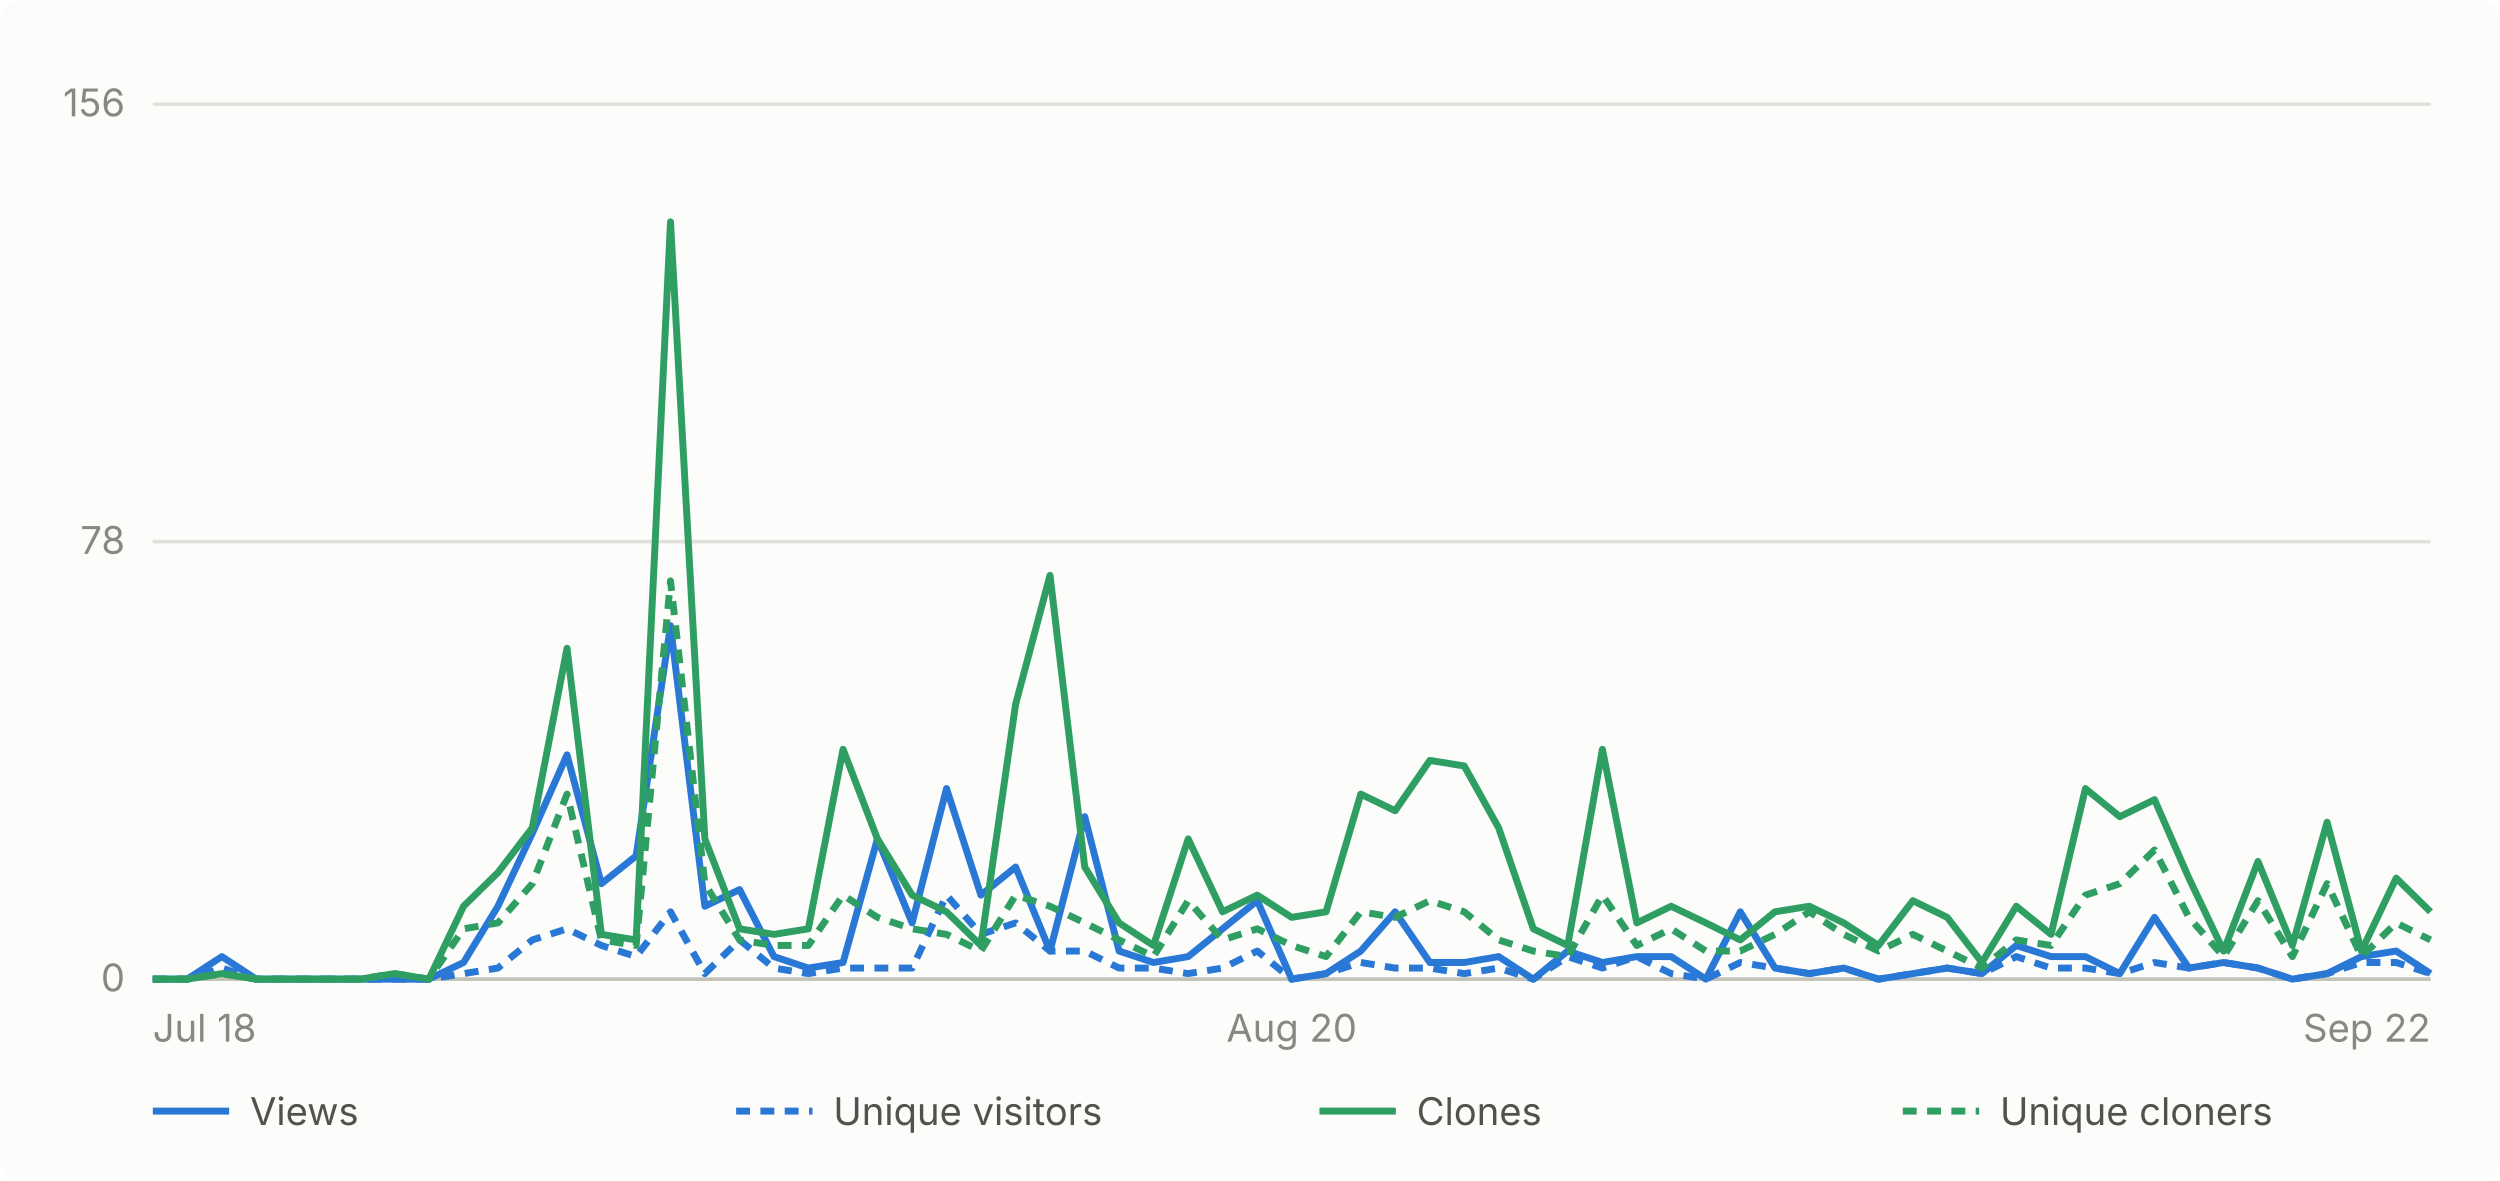
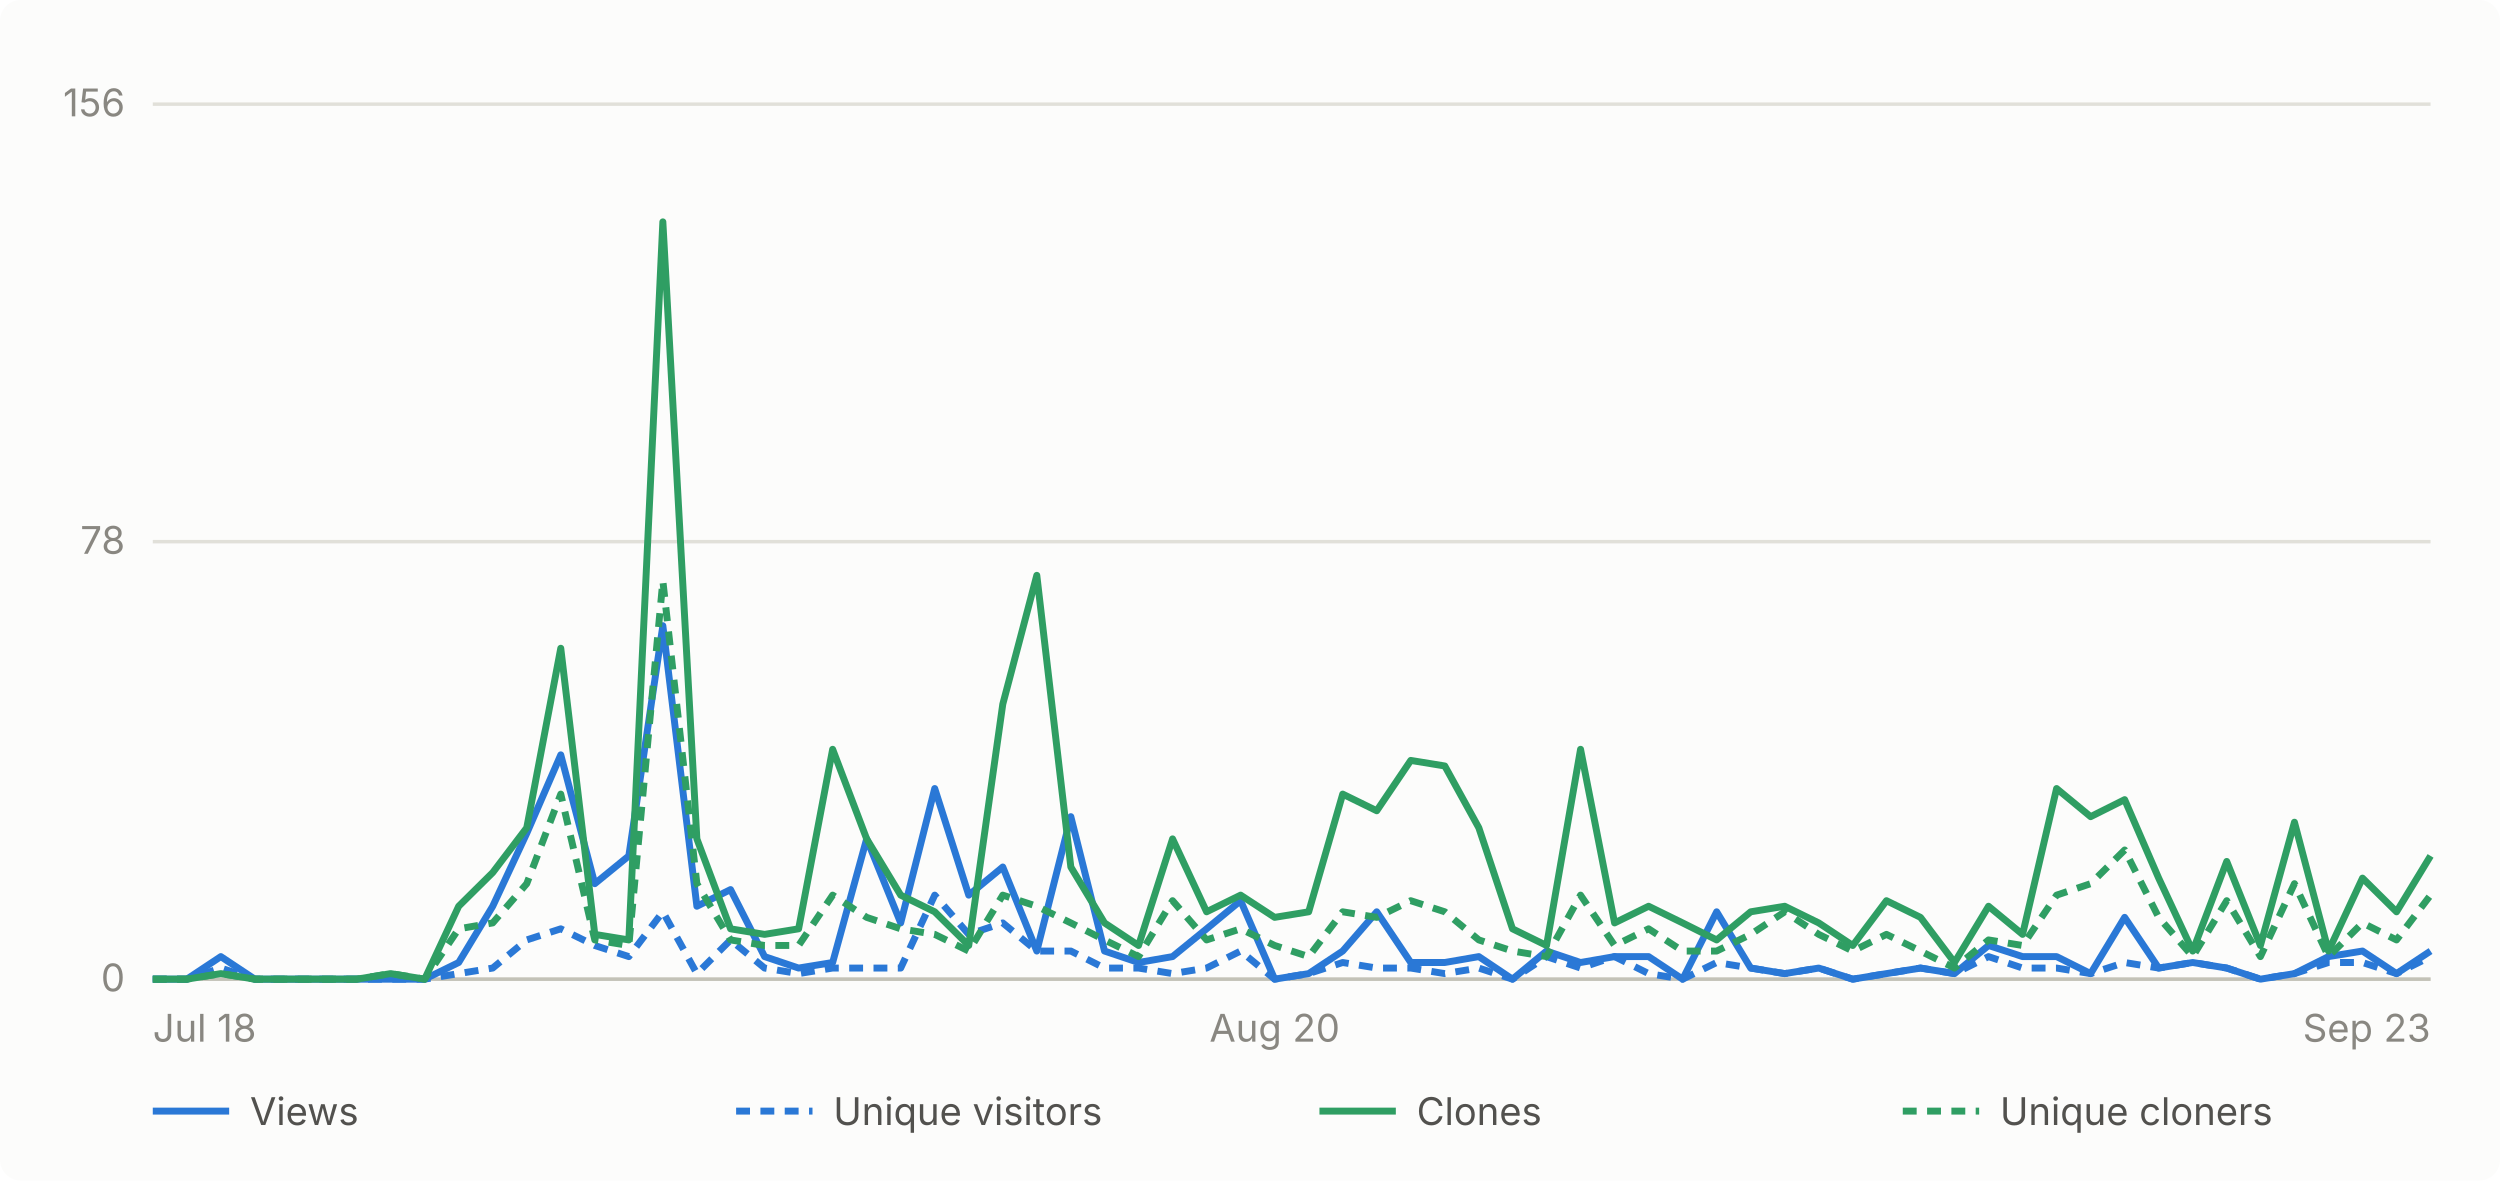
- <svg xmlns="http://www.w3.org/2000/svg" viewBox="0 0 720 340" width="720" height="340" role="img" aria-label="Daily GitHub traffic for abhiunix/AgentHarbor, Jul 18 to Sep 22">
+ <svg xmlns="http://www.w3.org/2000/svg" viewBox="0 0 720 340" width="720" height="340" role="img" aria-label="Daily GitHub traffic for abhiunix/AgentHarbor, Jul 18 to Sep 23">
  <rect width="720" height="340" fill="#fcfcfb" rx="6" />
  <g font-family="system-ui, -apple-system, 'Segoe UI', sans-serif">
    <line x1="44" y1="282.0" x2="700" y2="282.0" stroke="#e1e0d9" stroke-width="1" />
    <text x="36" y="285.5" text-anchor="end" fill="#898781" font-size="11">0</text>
    <line x1="44" y1="156.0" x2="700" y2="156.0" stroke="#e1e0d9" stroke-width="1" />
    <text x="36" y="159.5" text-anchor="end" fill="#898781" font-size="11">78</text>
    <line x1="44" y1="30.0" x2="700" y2="30.0" stroke="#e1e0d9" stroke-width="1" />
    <text x="36" y="33.5" text-anchor="end" fill="#898781" font-size="11">156</text>
    <line x1="44" y1="282" x2="700" y2="282" stroke="#c3c2b7" stroke-width="1" />
    <text x="44.0" y="300" text-anchor="start" fill="#898781" font-size="11">Jul 18</text>
-     <text x="372.0" y="300" text-anchor="middle" fill="#898781" font-size="11">Aug 20</text>
-     <text x="700.0" y="300" text-anchor="end" fill="#898781" font-size="11">Sep 22</text>
-     <path d="M 44.0 282.0 L 53.9 282.0 L 63.9 275.5 L 73.8 282.0 L 83.8 282.0 L 93.7 282.0 L 103.6 282.0 L 113.6 282.0 L 123.5 282.0 L 133.5 277.2 L 143.4 261.0 L 153.3 240.0 L 163.3 217.4 L 173.2 254.5 L 183.2 246.5 L 193.1 180.2 L 203.0 261.0 L 213.0 256.2 L 222.9 275.5 L 232.8 278.8 L 242.8 277.2 L 252.7 241.6 L 262.7 265.8 L 272.6 227.1 L 282.5 257.8 L 292.5 249.7 L 302.4 273.9 L 312.4 235.2 L 322.3 273.9 L 332.2 277.2 L 342.2 275.5 L 352.1 267.5 L 362.1 259.4 L 372.0 282.0 L 381.9 280.4 L 391.9 273.9 L 401.8 262.6 L 411.8 277.2 L 421.7 277.2 L 431.6 275.5 L 441.6 282.0 L 451.5 273.9 L 461.5 277.2 L 471.4 275.5 L 481.3 275.5 L 491.3 282.0 L 501.2 262.6 L 511.2 278.8 L 521.1 280.4 L 531.0 278.8 L 541.0 282.0 L 550.9 280.4 L 560.8 278.8 L 570.8 280.4 L 580.7 272.3 L 590.7 275.5 L 600.6 275.5 L 610.5 280.4 L 620.5 264.2 L 630.4 278.8 L 640.4 277.2 L 650.3 278.8 L 660.2 282.0 L 670.2 280.4 L 680.1 275.5 L 690.1 273.9 L 700.0 280.4" fill="none" stroke="#2a78d6" stroke-width="2" stroke-linejoin="round" />
-     <path d="M 44.0 282.0 L 53.9 282.0 L 63.9 278.8 L 73.8 282.0 L 83.8 282.0 L 93.7 282.0 L 103.6 282.0 L 113.6 282.0 L 123.5 282.0 L 133.5 280.4 L 143.4 278.8 L 153.3 270.7 L 163.3 267.5 L 173.2 272.3 L 183.2 275.5 L 193.1 262.6 L 203.0 280.4 L 213.0 270.7 L 222.9 278.8 L 232.8 280.4 L 242.8 278.8 L 252.7 278.8 L 262.7 278.8 L 272.6 257.8 L 282.5 269.1 L 292.5 265.8 L 302.4 273.9 L 312.4 273.9 L 322.3 278.8 L 332.2 278.8 L 342.2 280.4 L 352.1 278.8 L 362.1 273.9 L 372.0 282.0 L 381.9 280.4 L 391.9 277.2 L 401.8 278.8 L 411.8 278.8 L 421.7 280.4 L 431.6 278.8 L 441.6 282.0 L 451.5 275.5 L 461.5 278.8 L 471.4 275.5 L 481.3 280.4 L 491.3 282.0 L 501.2 277.2 L 511.2 278.8 L 521.1 280.4 L 531.0 278.8 L 541.0 282.0 L 550.9 280.4 L 560.8 278.8 L 570.8 280.4 L 580.7 275.5 L 590.7 278.8 L 600.6 278.8 L 610.5 280.4 L 620.5 277.2 L 630.4 278.8 L 640.4 277.2 L 650.3 278.8 L 660.2 282.0 L 670.2 280.4 L 680.1 277.2 L 690.1 277.2 L 700.0 280.4" fill="none" stroke="#2a78d6" stroke-width="2" stroke-linejoin="round" stroke-dasharray="4 3" />
-     <path d="M 44.0 282.0 L 53.9 282.0 L 63.9 280.4 L 73.8 282.0 L 83.8 282.0 L 93.7 282.0 L 103.6 282.0 L 113.6 280.4 L 123.5 282.0 L 133.5 261.0 L 143.4 251.3 L 153.3 238.4 L 163.3 186.7 L 173.2 269.1 L 183.2 270.7 L 193.1 63.9 L 203.0 241.6 L 213.0 267.5 L 222.9 269.1 L 232.8 267.5 L 242.8 215.8 L 252.7 241.6 L 262.7 257.8 L 272.6 262.6 L 282.5 272.3 L 292.5 202.8 L 302.4 165.7 L 312.4 249.7 L 322.3 265.8 L 332.2 272.3 L 342.2 241.6 L 352.1 262.6 L 362.1 257.8 L 372.0 264.2 L 381.9 262.6 L 391.9 228.7 L 401.8 233.5 L 411.8 219.0 L 421.7 220.6 L 431.6 238.4 L 441.6 267.5 L 451.5 272.3 L 461.5 215.8 L 471.4 265.8 L 481.3 261.0 L 491.3 265.8 L 501.2 270.7 L 511.2 262.6 L 521.1 261.0 L 531.0 265.8 L 541.0 272.3 L 550.9 259.4 L 560.8 264.2 L 570.8 277.2 L 580.7 261.0 L 590.7 269.1 L 600.6 227.1 L 610.5 235.2 L 620.5 230.3 L 630.4 252.9 L 640.4 273.9 L 650.3 248.1 L 660.2 272.3 L 670.2 236.8 L 680.1 273.9 L 690.1 252.9 L 700.0 262.6" fill="none" stroke="#2f9e63" stroke-width="2" stroke-linejoin="round" />
-     <path d="M 44.0 282.0 L 53.9 282.0 L 63.9 280.4 L 73.8 282.0 L 83.8 282.0 L 93.7 282.0 L 103.6 282.0 L 113.6 280.4 L 123.5 282.0 L 133.5 267.5 L 143.4 265.8 L 153.3 254.5 L 163.3 228.7 L 173.2 270.7 L 183.2 272.3 L 193.1 167.3 L 203.0 254.5 L 213.0 270.7 L 222.9 272.3 L 232.8 272.3 L 242.8 257.8 L 252.7 264.2 L 262.7 267.5 L 272.6 269.1 L 282.5 273.9 L 292.5 257.8 L 302.4 261.0 L 312.4 265.8 L 322.3 270.7 L 332.2 275.5 L 342.2 259.4 L 352.1 270.7 L 362.1 267.5 L 372.0 272.3 L 381.9 275.5 L 391.9 262.6 L 401.8 264.2 L 411.8 259.4 L 421.7 262.6 L 431.6 270.7 L 441.6 273.9 L 451.5 275.5 L 461.5 257.8 L 471.4 272.3 L 481.3 267.5 L 491.3 273.9 L 501.2 273.9 L 511.2 269.1 L 521.1 262.6 L 531.0 269.1 L 541.0 273.9 L 550.9 269.1 L 560.8 273.9 L 570.8 278.8 L 580.7 270.7 L 590.7 272.3 L 600.6 257.8 L 610.5 254.5 L 620.5 244.8 L 630.4 264.2 L 640.4 275.5 L 650.3 259.4 L 660.2 275.5 L 670.2 254.5 L 680.1 275.5 L 690.1 265.8 L 700.0 270.7" fill="none" stroke="#2f9e63" stroke-width="2" stroke-linejoin="round" stroke-dasharray="4 3" />
+     <text x="367.1" y="300" text-anchor="middle" fill="#898781" font-size="11">Aug 20</text>
+     <text x="700.0" y="300" text-anchor="end" fill="#898781" font-size="11">Sep 23</text>
+     <path d="M 44.0 282.0 L 53.8 282.0 L 63.6 275.5 L 73.4 282.0 L 83.2 282.0 L 93.0 282.0 L 102.7 282.0 L 112.5 282.0 L 122.3 282.0 L 132.1 277.2 L 141.9 261.0 L 151.7 240.0 L 161.5 217.4 L 171.3 254.5 L 181.1 246.5 L 190.9 180.2 L 200.7 261.0 L 210.4 256.2 L 220.2 275.5 L 230.0 278.8 L 239.8 277.2 L 249.6 241.6 L 259.4 265.8 L 269.2 227.1 L 279.0 257.8 L 288.8 249.7 L 298.6 273.9 L 308.4 235.2 L 318.1 273.9 L 327.9 277.2 L 337.7 275.5 L 347.5 267.5 L 357.3 259.4 L 367.1 282.0 L 376.9 280.4 L 386.7 273.9 L 396.5 262.6 L 406.3 277.2 L 416.1 277.2 L 425.9 275.5 L 435.6 282.0 L 445.4 273.9 L 455.2 277.2 L 465.0 275.5 L 474.8 275.5 L 484.6 282.0 L 494.4 262.6 L 504.2 278.8 L 514.0 280.4 L 523.8 278.8 L 533.6 282.0 L 543.3 280.4 L 553.1 278.8 L 562.9 280.4 L 572.7 272.3 L 582.5 275.5 L 592.3 275.5 L 602.1 280.4 L 611.9 264.2 L 621.7 278.8 L 631.5 277.2 L 641.3 278.8 L 651.0 282.0 L 660.8 280.4 L 670.6 275.5 L 680.4 273.9 L 690.2 280.4 L 700.0 273.9" fill="none" stroke="#2a78d6" stroke-width="2" stroke-linejoin="round" />
+     <path d="M 44.0 282.0 L 53.8 282.0 L 63.6 278.8 L 73.4 282.0 L 83.2 282.0 L 93.0 282.0 L 102.7 282.0 L 112.5 282.0 L 122.3 282.0 L 132.1 280.4 L 141.9 278.8 L 151.7 270.7 L 161.5 267.5 L 171.3 272.3 L 181.1 275.5 L 190.9 262.6 L 200.7 280.4 L 210.4 270.7 L 220.2 278.8 L 230.0 280.4 L 239.8 278.8 L 249.6 278.8 L 259.4 278.8 L 269.2 257.8 L 279.0 269.1 L 288.8 265.8 L 298.6 273.9 L 308.4 273.9 L 318.1 278.8 L 327.9 278.8 L 337.7 280.4 L 347.5 278.8 L 357.3 273.9 L 367.1 282.0 L 376.9 280.4 L 386.7 277.2 L 396.5 278.8 L 406.3 278.8 L 416.1 280.4 L 425.9 278.8 L 435.6 282.0 L 445.4 275.5 L 455.2 278.8 L 465.0 275.5 L 474.8 280.4 L 484.6 282.0 L 494.4 277.2 L 504.2 278.8 L 514.0 280.4 L 523.8 278.8 L 533.6 282.0 L 543.3 280.4 L 553.1 278.8 L 562.9 280.4 L 572.7 275.5 L 582.5 278.8 L 592.3 278.8 L 602.1 280.4 L 611.9 277.2 L 621.7 278.8 L 631.5 277.2 L 641.3 278.8 L 651.0 282.0 L 660.8 280.4 L 670.6 277.2 L 680.4 277.2 L 690.2 280.4 L 700.0 275.5" fill="none" stroke="#2a78d6" stroke-width="2" stroke-linejoin="round" stroke-dasharray="4 3" />
+     <path d="M 44.0 282.0 L 53.8 282.0 L 63.6 280.4 L 73.4 282.0 L 83.2 282.0 L 93.0 282.0 L 102.7 282.0 L 112.5 280.4 L 122.3 282.0 L 132.1 261.0 L 141.9 251.3 L 151.7 238.4 L 161.5 186.7 L 171.3 269.1 L 181.1 270.7 L 190.9 63.9 L 200.7 241.6 L 210.4 267.5 L 220.2 269.1 L 230.0 267.5 L 239.8 215.8 L 249.6 241.6 L 259.4 257.8 L 269.2 262.6 L 279.0 272.3 L 288.8 202.8 L 298.6 165.7 L 308.4 249.7 L 318.1 265.8 L 327.9 272.3 L 337.7 241.6 L 347.5 262.6 L 357.3 257.8 L 367.1 264.2 L 376.9 262.6 L 386.7 228.7 L 396.5 233.5 L 406.3 219.0 L 416.1 220.6 L 425.9 238.4 L 435.6 267.5 L 445.4 272.3 L 455.2 215.8 L 465.0 265.8 L 474.8 261.0 L 484.6 265.8 L 494.4 270.7 L 504.2 262.6 L 514.0 261.0 L 523.8 265.8 L 533.6 272.3 L 543.3 259.4 L 553.1 264.2 L 562.9 277.2 L 572.7 261.0 L 582.5 269.1 L 592.3 227.1 L 602.1 235.2 L 611.9 230.3 L 621.7 252.9 L 631.5 273.9 L 641.3 248.1 L 651.0 272.3 L 660.8 236.8 L 670.6 273.9 L 680.4 252.9 L 690.2 262.6 L 700.0 246.5" fill="none" stroke="#2f9e63" stroke-width="2" stroke-linejoin="round" />
+     <path d="M 44.0 282.0 L 53.8 282.0 L 63.6 280.4 L 73.4 282.0 L 83.2 282.0 L 93.0 282.0 L 102.7 282.0 L 112.5 280.4 L 122.3 282.0 L 132.1 267.5 L 141.9 265.8 L 151.7 254.5 L 161.5 228.7 L 171.3 270.7 L 181.1 272.3 L 190.9 167.3 L 200.7 254.5 L 210.4 270.7 L 220.2 272.3 L 230.0 272.3 L 239.8 257.8 L 249.6 264.2 L 259.4 267.5 L 269.2 269.1 L 279.0 273.9 L 288.8 257.8 L 298.6 261.0 L 308.4 265.8 L 318.1 270.7 L 327.9 275.5 L 337.7 259.4 L 347.5 270.7 L 357.3 267.5 L 367.1 272.3 L 376.9 275.5 L 386.7 262.6 L 396.5 264.2 L 406.3 259.4 L 416.1 262.6 L 425.9 270.7 L 435.6 273.9 L 445.4 275.5 L 455.2 257.8 L 465.0 272.3 L 474.8 267.5 L 484.6 273.9 L 494.4 273.9 L 504.2 269.1 L 514.0 262.6 L 523.8 269.1 L 533.6 273.9 L 543.3 269.1 L 553.1 273.9 L 562.9 278.8 L 572.7 270.7 L 582.5 272.3 L 592.3 257.8 L 602.1 254.5 L 611.9 244.8 L 621.7 264.2 L 631.5 275.5 L 641.3 259.4 L 651.0 275.5 L 660.8 254.5 L 670.6 275.5 L 680.4 265.8 L 690.2 270.7 L 700.0 257.8" fill="none" stroke="#2f9e63" stroke-width="2" stroke-linejoin="round" stroke-dasharray="4 3" />
    <line x1="44" y1="320" x2="66" y2="320" stroke="#2a78d6" stroke-width="2" />
    <text x="72" y="324" fill="#52514e" font-size="11">Views</text>
    <line x1="212" y1="320" x2="234" y2="320" stroke="#2a78d6" stroke-width="2" stroke-dasharray="4 3" />
    <text x="240" y="324" fill="#52514e" font-size="11">Unique visitors</text>
    <line x1="380" y1="320" x2="402" y2="320" stroke="#2f9e63" stroke-width="2" />
    <text x="408" y="324" fill="#52514e" font-size="11">Clones</text>
    <line x1="548" y1="320" x2="570" y2="320" stroke="#2f9e63" stroke-width="2" stroke-dasharray="4 3" />
    <text x="576" y="324" fill="#52514e" font-size="11">Unique cloners</text>
  </g>
</svg>
